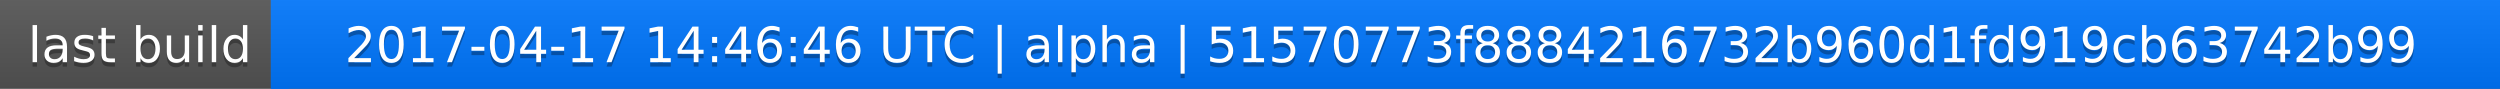
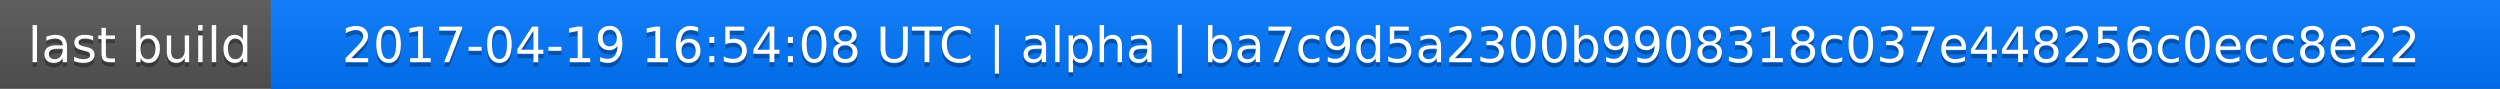
<svg xmlns="http://www.w3.org/2000/svg" width="563" height="20">
  <linearGradient id="a" x2="0" y2="100%">
    <stop offset="0" stop-color="#bbb" stop-opacity=".1" />
    <stop offset="1" stop-opacity=".1" />
  </linearGradient>
  <rect rx="0" width="563" height="20" fill="#555" />
  <rect rx="0" x="61" width="502" height="20" fill="#07f" />
  <path fill="#07f" d="M61 0h4v20h-4z" />
  <rect rx="0" width="563" height="20" fill="url(#a)" />
  <g fill="#fff" text-anchor="middle" font-family="DejaVu Sans,Verdana,Geneva,sans-serif" font-size="11">
    <text x="31.5" y="15" fill="#010101" fill-opacity=".3">last build</text>
    <text x="31.5" y="14">last build</text>
-     <text x="311" y="15" fill="#010101" fill-opacity=".3">2017-04-17 14:46:46 UTC | alpha | 51570773f8884216732b960d1fd919cb63742b99</text>
-     <text x="311" y="14">2017-04-17 14:46:46 UTC | alpha | 51570773f8884216732b960d1fd919cb63742b99</text>
+     <text x="311" y="15" fill="#010101" fill-opacity=".3">2017-04-19 16:54:08 UTC | alpha | ba7c9d5a2300b9908318c037e448256c0ecc8e22</text>
+     <text x="311" y="14">2017-04-19 16:54:08 UTC | alpha | ba7c9d5a2300b9908318c037e448256c0ecc8e22</text>
  </g>
</svg>
